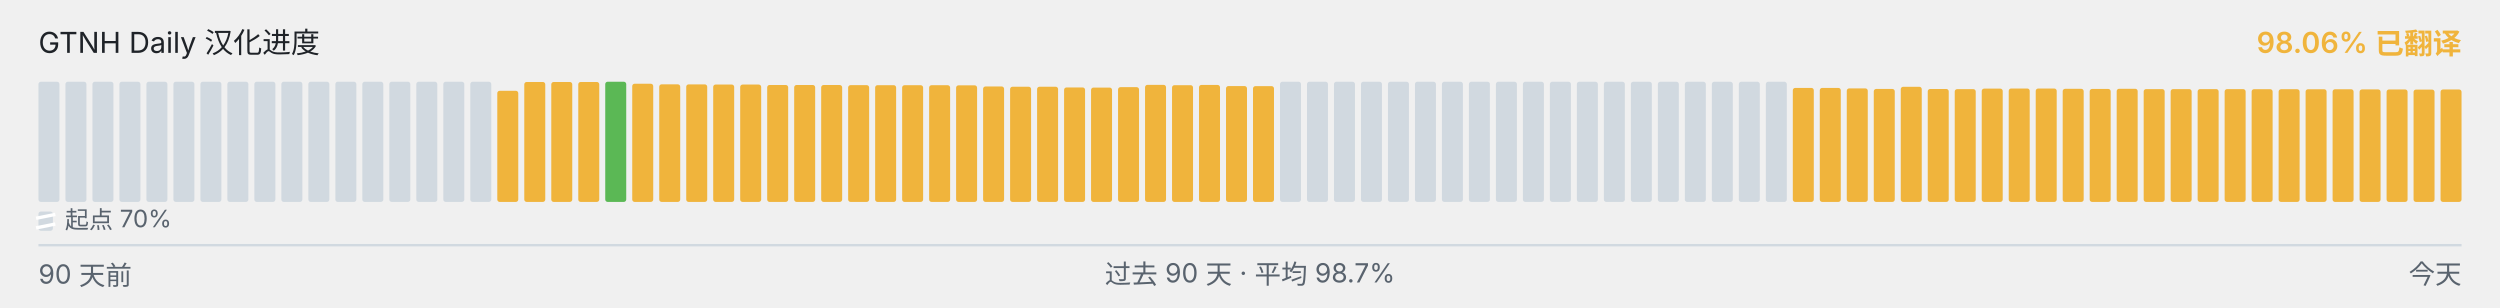
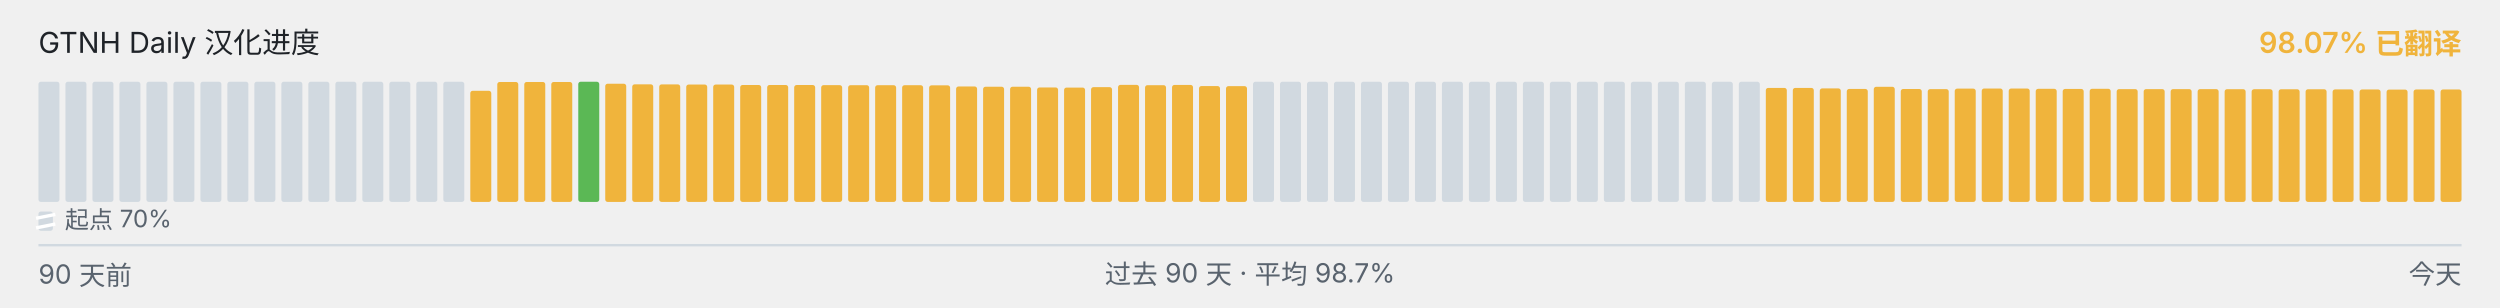
<svg xmlns="http://www.w3.org/2000/svg" viewBox="0 0 1040 128" width="1040" height="128" role="img" aria-label="GTNH Daily 汉化进度">
  <g font-family="-apple-system, BlinkMacSystemFont, &quot;Segoe UI&quot;, &quot;PingFang SC&quot;, &quot;Hiragino Sans GB&quot;, &quot;Microsoft YaHei&quot;, &quot;Source Han Sans SC&quot;, sans-serif" font-size="12">
    <text x="16" y="22" fill="#1f2328">GTNH Daily 汉化进度</text>
-     <text x="1024" y="22" text-anchor="end" fill="#F0B43C" font-weight="600">98.06% 已翻译</text>
+     <text x="1024" y="22" text-anchor="end" fill="#F0B43C" font-weight="600">98.07% 已翻译</text>
  </g>
  <g>
    <rect x="16.00" y="34.00" width="8.73" height="50.00" rx="1" ry="1" fill="#d1d9e0" />
    <rect x="27.23" y="34.00" width="8.73" height="50.00" rx="1" ry="1" fill="#d1d9e0" />
    <rect x="38.46" y="34.00" width="8.73" height="50.00" rx="1" ry="1" fill="#d1d9e0" />
    <rect x="49.68" y="34.00" width="8.73" height="50.00" rx="1" ry="1" fill="#d1d9e0" />
    <rect x="60.91" y="34.00" width="8.73" height="50.00" rx="1" ry="1" fill="#d1d9e0" />
    <rect x="72.14" y="34.00" width="8.73" height="50.00" rx="1" ry="1" fill="#d1d9e0" />
    <rect x="83.37" y="34.00" width="8.73" height="50.00" rx="1" ry="1" fill="#d1d9e0" />
    <rect x="94.59" y="34.00" width="8.73" height="50.00" rx="1" ry="1" fill="#d1d9e0" />
    <rect x="105.82" y="34.00" width="8.73" height="50.00" rx="1" ry="1" fill="#d1d9e0" />
    <rect x="117.05" y="34.00" width="8.73" height="50.00" rx="1" ry="1" fill="#d1d9e0" />
    <rect x="128.28" y="34.00" width="8.73" height="50.00" rx="1" ry="1" fill="#d1d9e0" />
    <rect x="139.51" y="34.00" width="8.73" height="50.00" rx="1" ry="1" fill="#d1d9e0" />
    <rect x="150.73" y="34.00" width="8.73" height="50.00" rx="1" ry="1" fill="#d1d9e0" />
    <rect x="161.96" y="34.00" width="8.73" height="50.00" rx="1" ry="1" fill="#d1d9e0" />
    <rect x="173.19" y="34.00" width="8.73" height="50.00" rx="1" ry="1" fill="#d1d9e0" />
    <rect x="184.42" y="34.00" width="8.73" height="50.00" rx="1" ry="1" fill="#d1d9e0" />
-     <rect x="195.64" y="34.00" width="8.73" height="50.00" rx="1" ry="1" fill="#d1d9e0" />
-     <rect x="206.87" y="37.77" width="8.73" height="46.23" rx="1" ry="1" fill="#F0B43C" />
+     <rect x="195.64" y="37.77" width="8.73" height="46.23" rx="1" ry="1" fill="#F0B43C" />
+     <rect x="206.87" y="34.10" width="8.73" height="49.90" rx="1" ry="1" fill="#F0B43C" />
    <rect x="218.10" y="34.10" width="8.73" height="49.90" rx="1" ry="1" fill="#F0B43C" />
    <rect x="229.33" y="34.10" width="8.73" height="49.90" rx="1" ry="1" fill="#F0B43C" />
-     <rect x="240.56" y="34.10" width="8.73" height="49.90" rx="1" ry="1" fill="#F0B43C" />
-     <rect x="251.78" y="34.00" width="8.73" height="50.00" rx="1" ry="1" fill="#5BB855" />
-     <rect x="263.01" y="34.83" width="8.73" height="49.17" rx="1" ry="1" fill="#F0B43C" />
-     <rect x="274.24" y="35.08" width="8.73" height="48.92" rx="1" ry="1" fill="#F0B43C" />
-     <rect x="285.47" y="35.10" width="8.73" height="48.90" rx="1" ry="1" fill="#F0B43C" />
-     <rect x="296.69" y="35.17" width="8.73" height="48.83" rx="1" ry="1" fill="#F0B43C" />
-     <rect x="307.92" y="35.18" width="8.73" height="48.82" rx="1" ry="1" fill="#F0B43C" />
+     <rect x="240.56" y="34.00" width="8.73" height="50.00" rx="1" ry="1" fill="#5BB855" />
+     <rect x="251.78" y="34.83" width="8.73" height="49.17" rx="1" ry="1" fill="#F0B43C" />
+     <rect x="263.01" y="35.08" width="8.73" height="48.92" rx="1" ry="1" fill="#F0B43C" />
+     <rect x="274.24" y="35.10" width="8.73" height="48.90" rx="1" ry="1" fill="#F0B43C" />
+     <rect x="285.47" y="35.17" width="8.73" height="48.83" rx="1" ry="1" fill="#F0B43C" />
+     <rect x="296.69" y="35.18" width="8.73" height="48.82" rx="1" ry="1" fill="#F0B43C" />
+     <rect x="307.92" y="35.35" width="8.73" height="48.65" rx="1" ry="1" fill="#F0B43C" />
    <rect x="319.15" y="35.35" width="8.73" height="48.65" rx="1" ry="1" fill="#F0B43C" />
-     <rect x="330.38" y="35.35" width="8.73" height="48.65" rx="1" ry="1" fill="#F0B43C" />
-     <rect x="341.61" y="35.37" width="8.73" height="48.63" rx="1" ry="1" fill="#F0B43C" />
-     <rect x="352.83" y="35.42" width="8.73" height="48.58" rx="1" ry="1" fill="#F0B43C" />
-     <rect x="364.06" y="35.43" width="8.73" height="48.57" rx="1" ry="1" fill="#F0B43C" />
+     <rect x="330.38" y="35.37" width="8.73" height="48.63" rx="1" ry="1" fill="#F0B43C" />
+     <rect x="341.61" y="35.42" width="8.73" height="48.58" rx="1" ry="1" fill="#F0B43C" />
+     <rect x="352.83" y="35.43" width="8.73" height="48.57" rx="1" ry="1" fill="#F0B43C" />
+     <rect x="364.06" y="35.45" width="8.73" height="48.55" rx="1" ry="1" fill="#F0B43C" />
    <rect x="375.29" y="35.45" width="8.73" height="48.55" rx="1" ry="1" fill="#F0B43C" />
-     <rect x="386.52" y="35.45" width="8.73" height="48.55" rx="1" ry="1" fill="#F0B43C" />
-     <rect x="397.74" y="35.50" width="8.73" height="48.50" rx="1" ry="1" fill="#F0B43C" />
-     <rect x="408.97" y="35.97" width="8.73" height="48.03" rx="1" ry="1" fill="#F0B43C" />
+     <rect x="386.52" y="35.50" width="8.73" height="48.50" rx="1" ry="1" fill="#F0B43C" />
+     <rect x="397.74" y="35.97" width="8.73" height="48.03" rx="1" ry="1" fill="#F0B43C" />
+     <rect x="408.97" y="36.08" width="8.73" height="47.92" rx="1" ry="1" fill="#F0B43C" />
    <rect x="420.20" y="36.08" width="8.73" height="47.92" rx="1" ry="1" fill="#F0B43C" />
-     <rect x="431.43" y="36.08" width="8.73" height="47.92" rx="1" ry="1" fill="#F0B43C" />
-     <rect x="442.66" y="36.38" width="8.73" height="47.62" rx="1" ry="1" fill="#F0B43C" />
-     <rect x="453.88" y="36.43" width="8.73" height="47.57" rx="1" ry="1" fill="#F0B43C" />
-     <rect x="465.11" y="36.25" width="8.73" height="47.75" rx="1" ry="1" fill="#F0B43C" />
-     <rect x="476.34" y="35.30" width="8.73" height="48.70" rx="1" ry="1" fill="#F0B43C" />
-     <rect x="487.57" y="35.43" width="8.73" height="48.57" rx="1" ry="1" fill="#F0B43C" />
-     <rect x="498.79" y="35.33" width="8.73" height="48.67" rx="1" ry="1" fill="#F0B43C" />
-     <rect x="510.02" y="35.80" width="8.73" height="48.20" rx="1" ry="1" fill="#F0B43C" />
-     <rect x="521.25" y="35.83" width="8.73" height="48.17" rx="1" ry="1" fill="#F0B43C" />
+     <rect x="431.43" y="36.38" width="8.73" height="47.62" rx="1" ry="1" fill="#F0B43C" />
+     <rect x="442.66" y="36.43" width="8.73" height="47.57" rx="1" ry="1" fill="#F0B43C" />
+     <rect x="453.88" y="36.25" width="8.73" height="47.75" rx="1" ry="1" fill="#F0B43C" />
+     <rect x="465.11" y="35.30" width="8.73" height="48.70" rx="1" ry="1" fill="#F0B43C" />
+     <rect x="476.34" y="35.43" width="8.73" height="48.57" rx="1" ry="1" fill="#F0B43C" />
+     <rect x="487.57" y="35.33" width="8.73" height="48.67" rx="1" ry="1" fill="#F0B43C" />
+     <rect x="498.79" y="35.80" width="8.73" height="48.20" rx="1" ry="1" fill="#F0B43C" />
+     <rect x="510.02" y="35.83" width="8.73" height="48.17" rx="1" ry="1" fill="#F0B43C" />
+     <rect x="521.25" y="34.00" width="8.73" height="50.00" rx="1" ry="1" fill="#d1d9e0" />
    <rect x="532.48" y="34.00" width="8.73" height="50.00" rx="1" ry="1" fill="#d1d9e0" />
    <rect x="543.71" y="34.00" width="8.73" height="50.00" rx="1" ry="1" fill="#d1d9e0" />
    <rect x="554.93" y="34.00" width="8.73" height="50.00" rx="1" ry="1" fill="#d1d9e0" />
    <rect x="566.16" y="34.00" width="8.73" height="50.00" rx="1" ry="1" fill="#d1d9e0" />
    <rect x="577.39" y="34.00" width="8.73" height="50.00" rx="1" ry="1" fill="#d1d9e0" />
    <rect x="588.62" y="34.00" width="8.73" height="50.00" rx="1" ry="1" fill="#d1d9e0" />
    <rect x="599.84" y="34.00" width="8.73" height="50.00" rx="1" ry="1" fill="#d1d9e0" />
    <rect x="611.07" y="34.00" width="8.73" height="50.00" rx="1" ry="1" fill="#d1d9e0" />
    <rect x="622.30" y="34.00" width="8.73" height="50.00" rx="1" ry="1" fill="#d1d9e0" />
    <rect x="633.53" y="34.00" width="8.73" height="50.00" rx="1" ry="1" fill="#d1d9e0" />
    <rect x="644.76" y="34.00" width="8.73" height="50.00" rx="1" ry="1" fill="#d1d9e0" />
    <rect x="655.98" y="34.00" width="8.73" height="50.00" rx="1" ry="1" fill="#d1d9e0" />
    <rect x="667.21" y="34.00" width="8.73" height="50.00" rx="1" ry="1" fill="#d1d9e0" />
    <rect x="678.44" y="34.00" width="8.73" height="50.00" rx="1" ry="1" fill="#d1d9e0" />
    <rect x="689.67" y="34.00" width="8.73" height="50.00" rx="1" ry="1" fill="#d1d9e0" />
    <rect x="700.89" y="34.00" width="8.73" height="50.00" rx="1" ry="1" fill="#d1d9e0" />
    <rect x="712.12" y="34.00" width="8.73" height="50.00" rx="1" ry="1" fill="#d1d9e0" />
    <rect x="723.35" y="34.00" width="8.73" height="50.00" rx="1" ry="1" fill="#d1d9e0" />
-     <rect x="734.58" y="34.00" width="8.73" height="50.00" rx="1" ry="1" fill="#d1d9e0" />
+     <rect x="734.58" y="36.57" width="8.73" height="47.43" rx="1" ry="1" fill="#F0B43C" />
    <rect x="745.81" y="36.57" width="8.73" height="47.43" rx="1" ry="1" fill="#F0B43C" />
-     <rect x="757.03" y="36.57" width="8.73" height="47.43" rx="1" ry="1" fill="#F0B43C" />
-     <rect x="768.26" y="36.77" width="8.73" height="47.23" rx="1" ry="1" fill="#F0B43C" />
-     <rect x="779.49" y="37.00" width="8.73" height="47.00" rx="1" ry="1" fill="#F0B43C" />
-     <rect x="790.72" y="36.10" width="8.73" height="47.90" rx="1" ry="1" fill="#F0B43C" />
-     <rect x="801.94" y="37.02" width="8.73" height="46.98" rx="1" ry="1" fill="#F0B43C" />
-     <rect x="813.17" y="37.08" width="8.73" height="46.92" rx="1" ry="1" fill="#F0B43C" />
-     <rect x="824.40" y="36.87" width="8.73" height="47.13" rx="1" ry="1" fill="#F0B43C" />
-     <rect x="835.63" y="36.82" width="8.73" height="47.18" rx="1" ry="1" fill="#F0B43C" />
-     <rect x="846.86" y="36.83" width="8.73" height="47.17" rx="1" ry="1" fill="#F0B43C" />
-     <rect x="858.08" y="36.95" width="8.73" height="47.05" rx="1" ry="1" fill="#F0B43C" />
-     <rect x="869.31" y="37.00" width="8.73" height="47.00" rx="1" ry="1" fill="#F0B43C" />
-     <rect x="880.54" y="36.93" width="8.73" height="47.07" rx="1" ry="1" fill="#F0B43C" />
+     <rect x="757.03" y="36.77" width="8.73" height="47.23" rx="1" ry="1" fill="#F0B43C" />
+     <rect x="768.26" y="37.00" width="8.73" height="47.00" rx="1" ry="1" fill="#F0B43C" />
+     <rect x="779.49" y="36.10" width="8.73" height="47.90" rx="1" ry="1" fill="#F0B43C" />
+     <rect x="790.72" y="37.02" width="8.73" height="46.98" rx="1" ry="1" fill="#F0B43C" />
+     <rect x="801.94" y="37.08" width="8.73" height="46.92" rx="1" ry="1" fill="#F0B43C" />
+     <rect x="813.17" y="36.87" width="8.73" height="47.13" rx="1" ry="1" fill="#F0B43C" />
+     <rect x="824.40" y="36.82" width="8.73" height="47.18" rx="1" ry="1" fill="#F0B43C" />
+     <rect x="835.63" y="36.83" width="8.73" height="47.17" rx="1" ry="1" fill="#F0B43C" />
+     <rect x="846.86" y="36.95" width="8.73" height="47.05" rx="1" ry="1" fill="#F0B43C" />
+     <rect x="858.08" y="37.00" width="8.73" height="47.00" rx="1" ry="1" fill="#F0B43C" />
+     <rect x="869.31" y="36.93" width="8.73" height="47.07" rx="1" ry="1" fill="#F0B43C" />
+     <rect x="880.54" y="37.07" width="8.73" height="46.93" rx="1" ry="1" fill="#F0B43C" />
    <rect x="891.77" y="37.07" width="8.73" height="46.93" rx="1" ry="1" fill="#F0B43C" />
    <rect x="902.99" y="37.07" width="8.73" height="46.93" rx="1" ry="1" fill="#F0B43C" />
-     <rect x="914.22" y="37.07" width="8.73" height="46.93" rx="1" ry="1" fill="#F0B43C" />
-     <rect x="925.45" y="37.08" width="8.73" height="46.92" rx="1" ry="1" fill="#F0B43C" />
-     <rect x="936.68" y="37.10" width="8.73" height="46.90" rx="1" ry="1" fill="#F0B43C" />
-     <rect x="947.91" y="37.12" width="8.73" height="46.88" rx="1" ry="1" fill="#F0B43C" />
+     <rect x="914.22" y="37.08" width="8.73" height="46.92" rx="1" ry="1" fill="#F0B43C" />
+     <rect x="925.45" y="37.10" width="8.73" height="46.90" rx="1" ry="1" fill="#F0B43C" />
+     <rect x="936.68" y="37.12" width="8.73" height="46.88" rx="1" ry="1" fill="#F0B43C" />
+     <rect x="947.91" y="37.13" width="8.73" height="46.87" rx="1" ry="1" fill="#F0B43C" />
    <rect x="959.13" y="37.13" width="8.73" height="46.87" rx="1" ry="1" fill="#F0B43C" />
-     <rect x="970.36" y="37.13" width="8.73" height="46.87" rx="1" ry="1" fill="#F0B43C" />
-     <rect x="981.59" y="37.20" width="8.73" height="46.80" rx="1" ry="1" fill="#F0B43C" />
-     <rect x="992.82" y="37.22" width="8.73" height="46.78" rx="1" ry="1" fill="#F0B43C" />
-     <rect x="1004.04" y="37.27" width="8.73" height="46.73" rx="1" ry="1" fill="#F0B43C" />
-     <rect x="1015.27" y="37.23" width="8.73" height="46.77" rx="1" ry="1" fill="#F0B43C" />
+     <rect x="970.36" y="37.20" width="8.73" height="46.80" rx="1" ry="1" fill="#F0B43C" />
+     <rect x="981.59" y="37.22" width="8.73" height="46.78" rx="1" ry="1" fill="#F0B43C" />
+     <rect x="992.82" y="37.27" width="8.73" height="46.73" rx="1" ry="1" fill="#F0B43C" />
+     <rect x="1004.04" y="37.23" width="8.73" height="46.77" rx="1" ry="1" fill="#F0B43C" />
+     <rect x="1015.27" y="37.22" width="8.73" height="46.78" rx="1" ry="1" fill="#F0B43C" />
  </g>
  <g aria-hidden="true">
    <rect x="16" y="88" width="6" height="8" rx="1" fill="#d1d9e0" />
    <line x1="15" y1="90.80" x2="23" y2="89.20" stroke="#ffffff" stroke-width="1.4" />
    <line x1="15" y1="94.80" x2="23" y2="93.20" stroke="#ffffff" stroke-width="1.4" />
    <text x="27" y="95" font-family="-apple-system, BlinkMacSystemFont, &quot;Segoe UI&quot;, &quot;PingFang SC&quot;, &quot;Hiragino Sans GB&quot;, &quot;Microsoft YaHei&quot;, &quot;Source Han Sans SC&quot;, sans-serif" font-size="10" fill="#59636e">起点 70%</text>
  </g>
  <line x1="16" x2="1024" y1="102" y2="102" stroke="#d1d9e0" stroke-width="1" />
  <g font-family="-apple-system, BlinkMacSystemFont, &quot;Segoe UI&quot;, &quot;PingFang SC&quot;, &quot;Hiragino Sans GB&quot;, &quot;Microsoft YaHei&quot;, &quot;Source Han Sans SC&quot;, sans-serif" font-size="11" fill="#59636e">
    <text x="16" y="118">90 天前</text>
    <text x="520" y="118" text-anchor="middle">过去 90 天 · 平均 98.7%</text>
    <text x="1024" y="118" text-anchor="end">今天</text>
  </g>
</svg>
